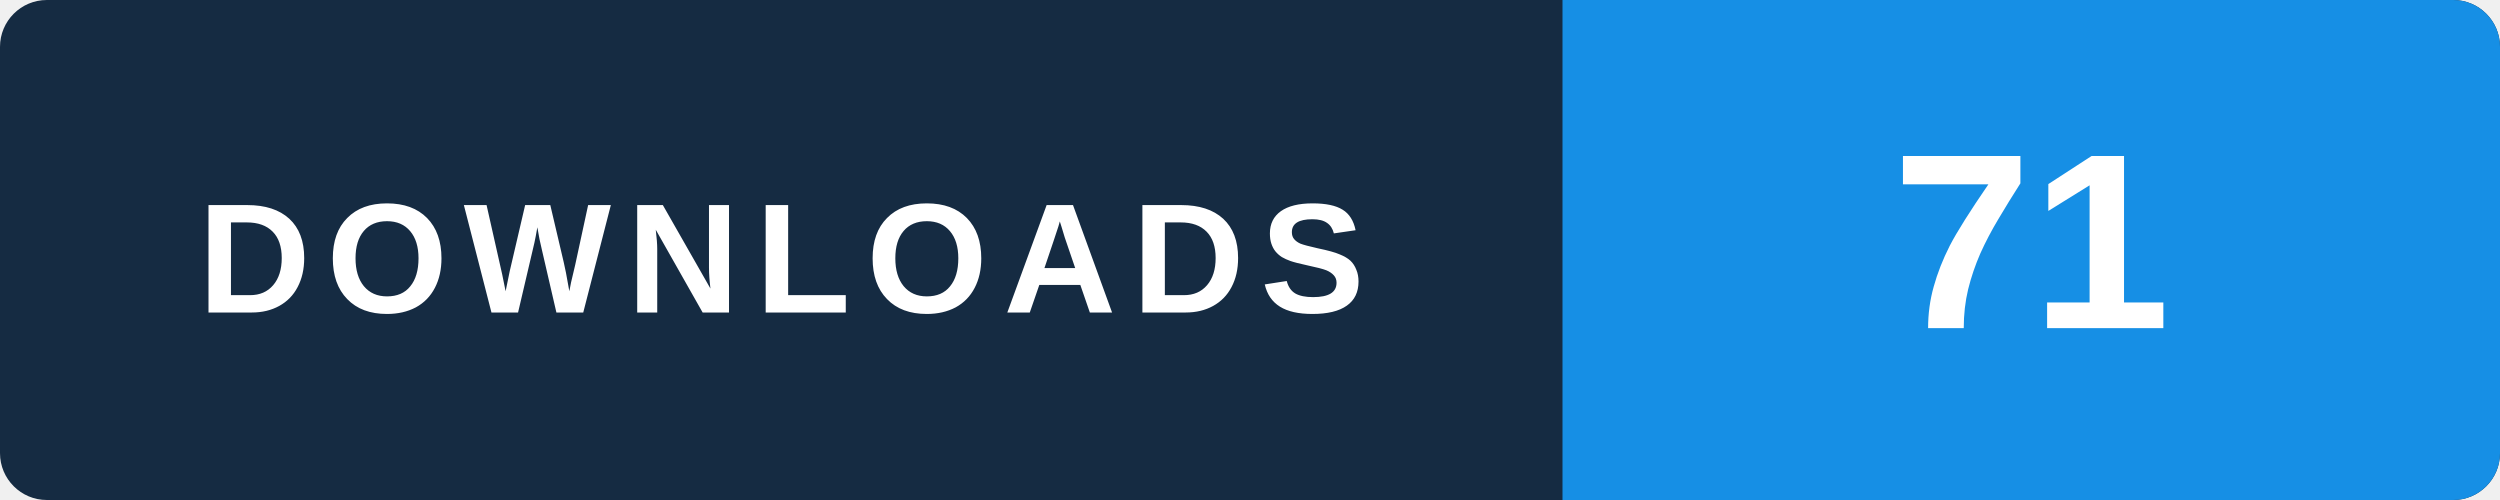
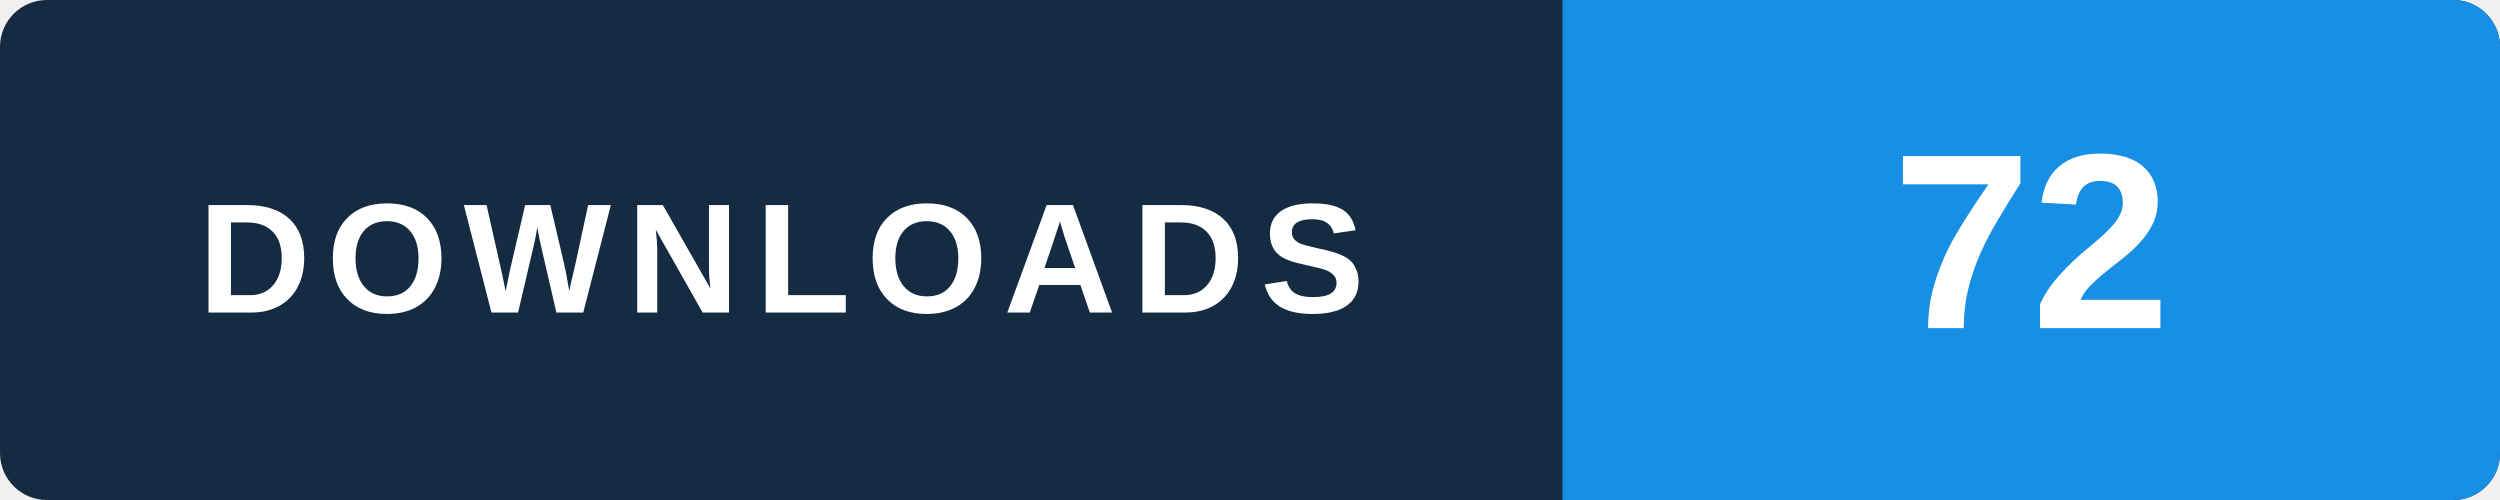
- <svg xmlns="http://www.w3.org/2000/svg" width="160" height="32" viewBox="0 0 160 32" role="img" aria-label="WINDOWS v2.0.0 / MEDIA_KOLFAT_2.0.0_Setup.exe: 71 GitHub package downloads, checked 2026-11-13 17:23 UTC">
+ <svg xmlns="http://www.w3.org/2000/svg" width="160" height="32" viewBox="0 0 160 32" role="img" aria-label="WINDOWS v2.0.0 / MEDIA_KOLFAT_2.0.0_Setup.exe: 72 GitHub package downloads, checked 2026-11-13 22:53 UTC">
  <rect width="160" height="32" rx="3" fill="#152b42" />
  <path d="M100 0h57a3 3 0 0 1 3 3v26a3 3 0 0 1-3 3h-57z" fill="#168fe5" />
  <text x="50" y="20" text-anchor="middle" fill="#ffffff" font-family="Arial,Helvetica,sans-serif" font-size="10" font-weight="700" letter-spacing="1">DOWNLOADS</text>
-   <text x="130" y="21" text-anchor="middle" fill="#ffffff" font-family="Arial,Helvetica,sans-serif" font-size="16" font-weight="700">71</text>
+   <text x="130" y="21" text-anchor="middle" fill="#ffffff" font-family="Arial,Helvetica,sans-serif" font-size="16" font-weight="700">72</text>
</svg>
